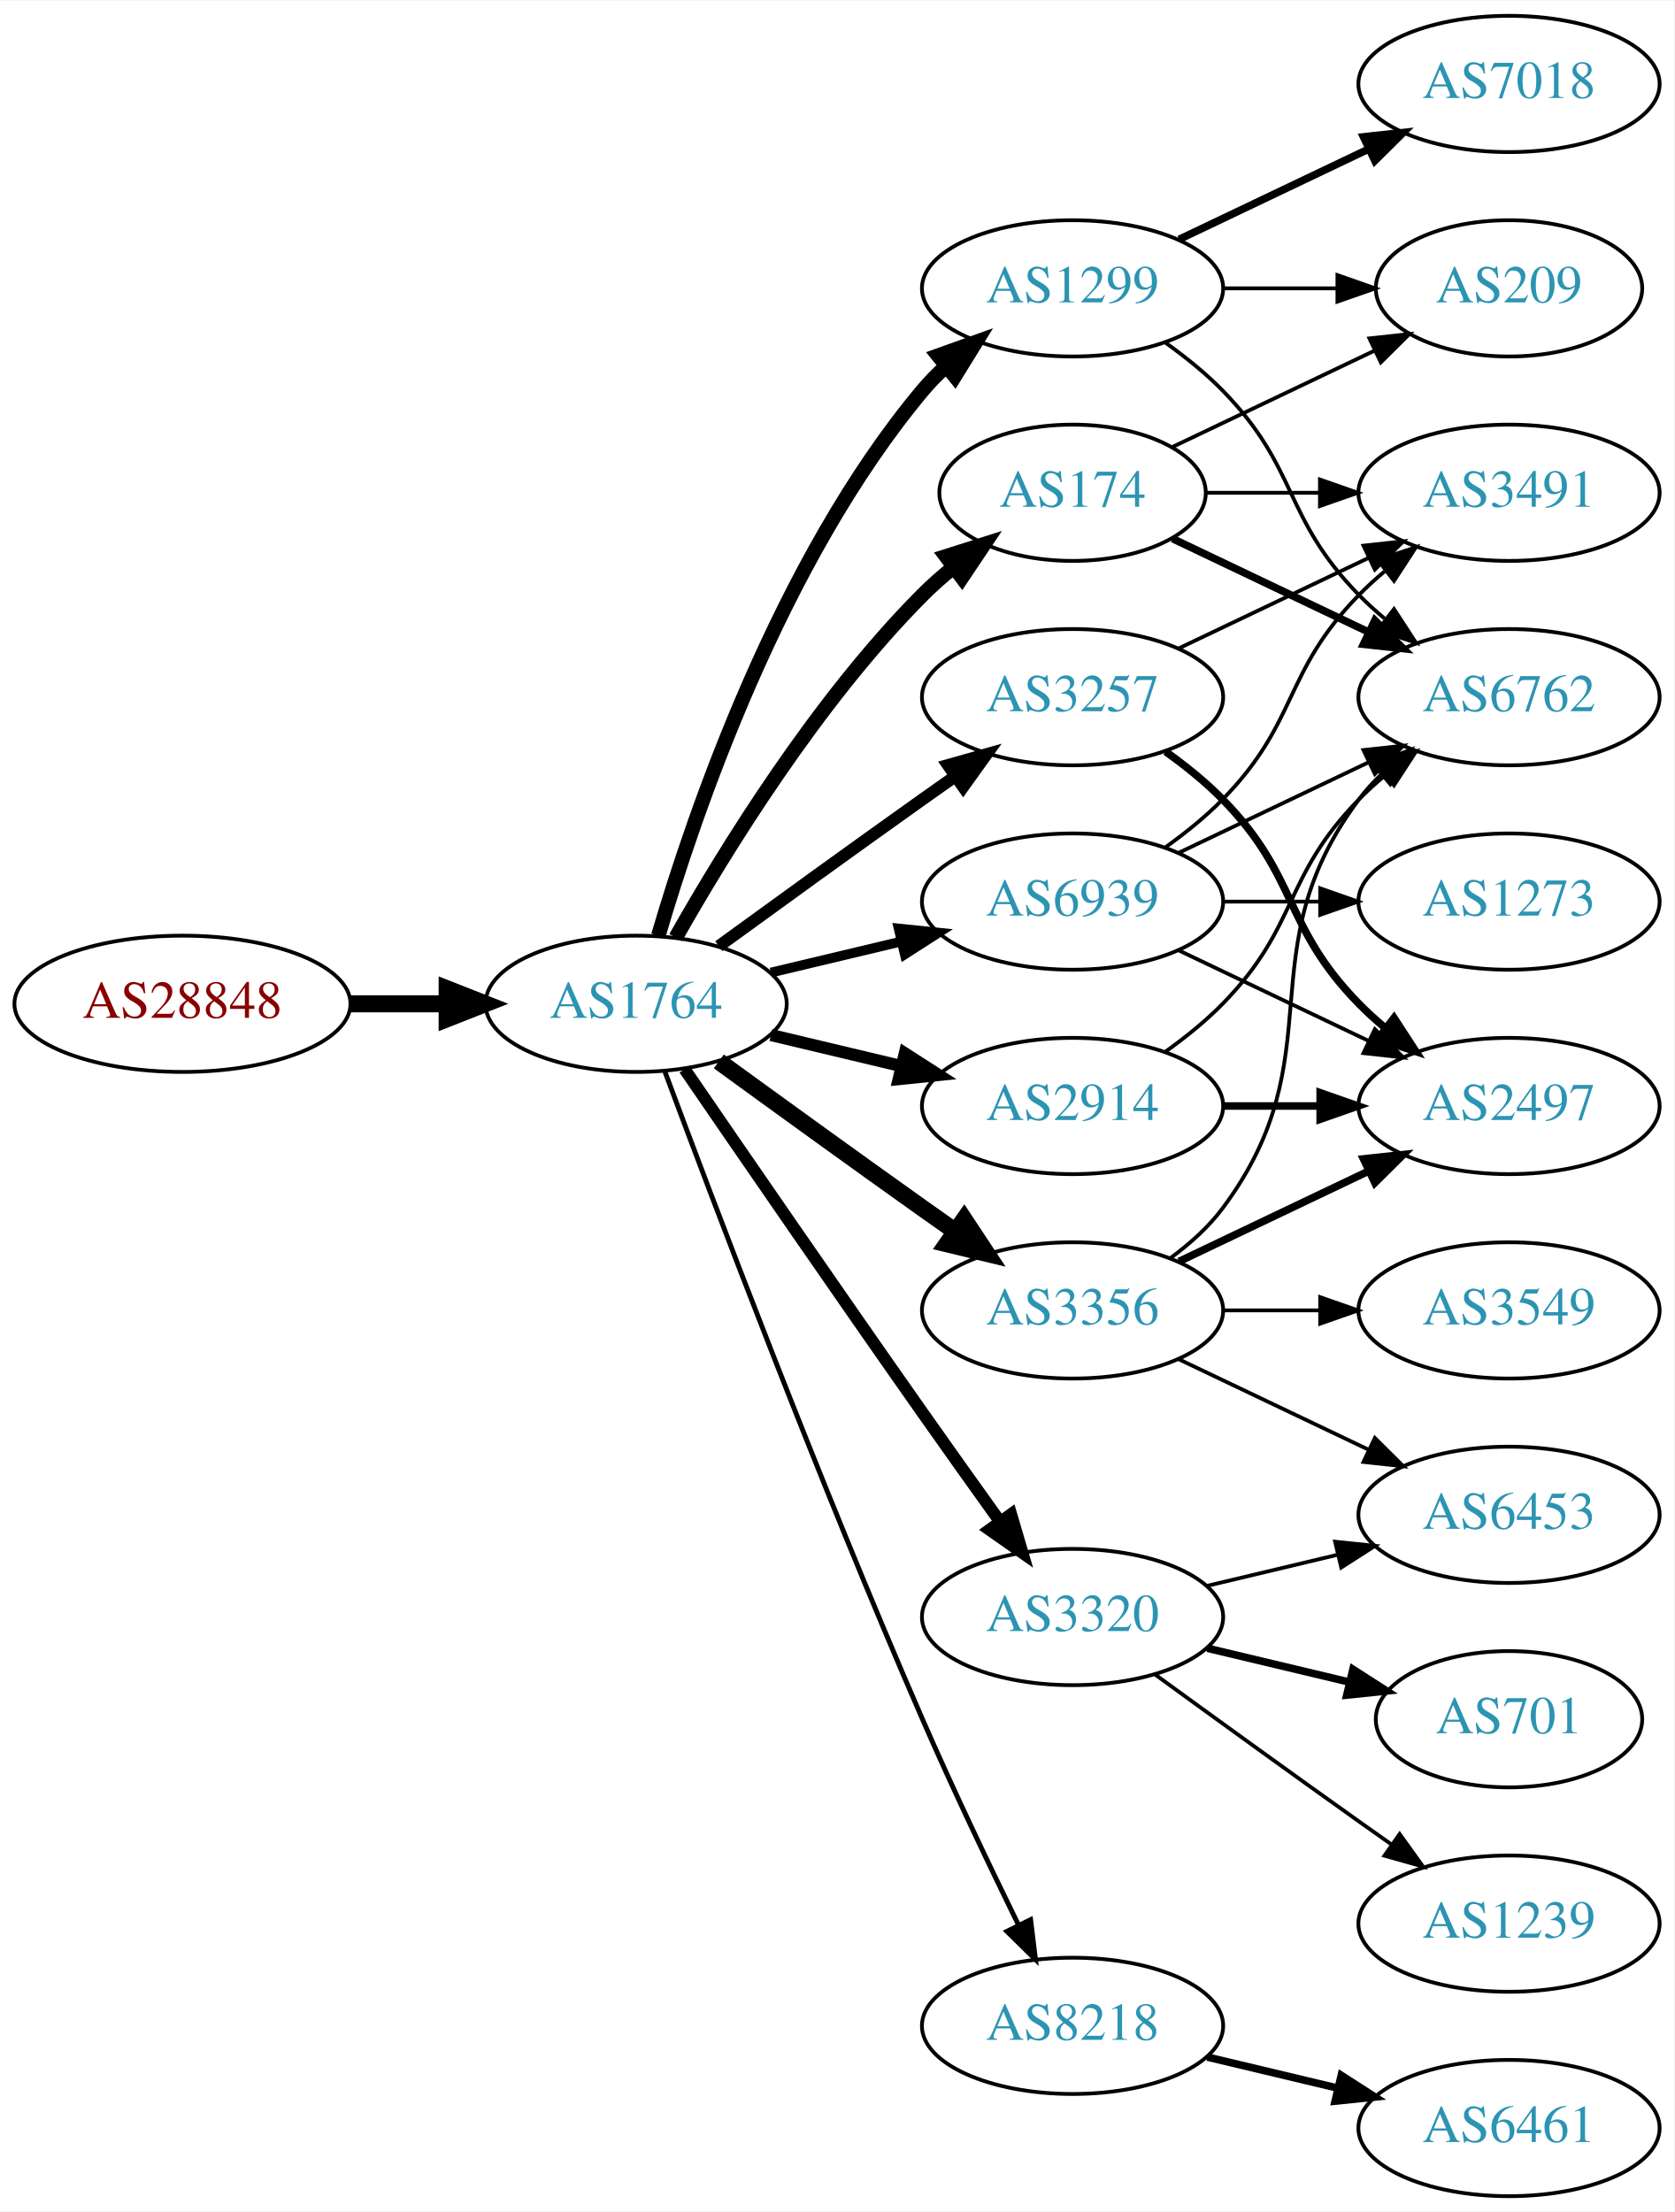
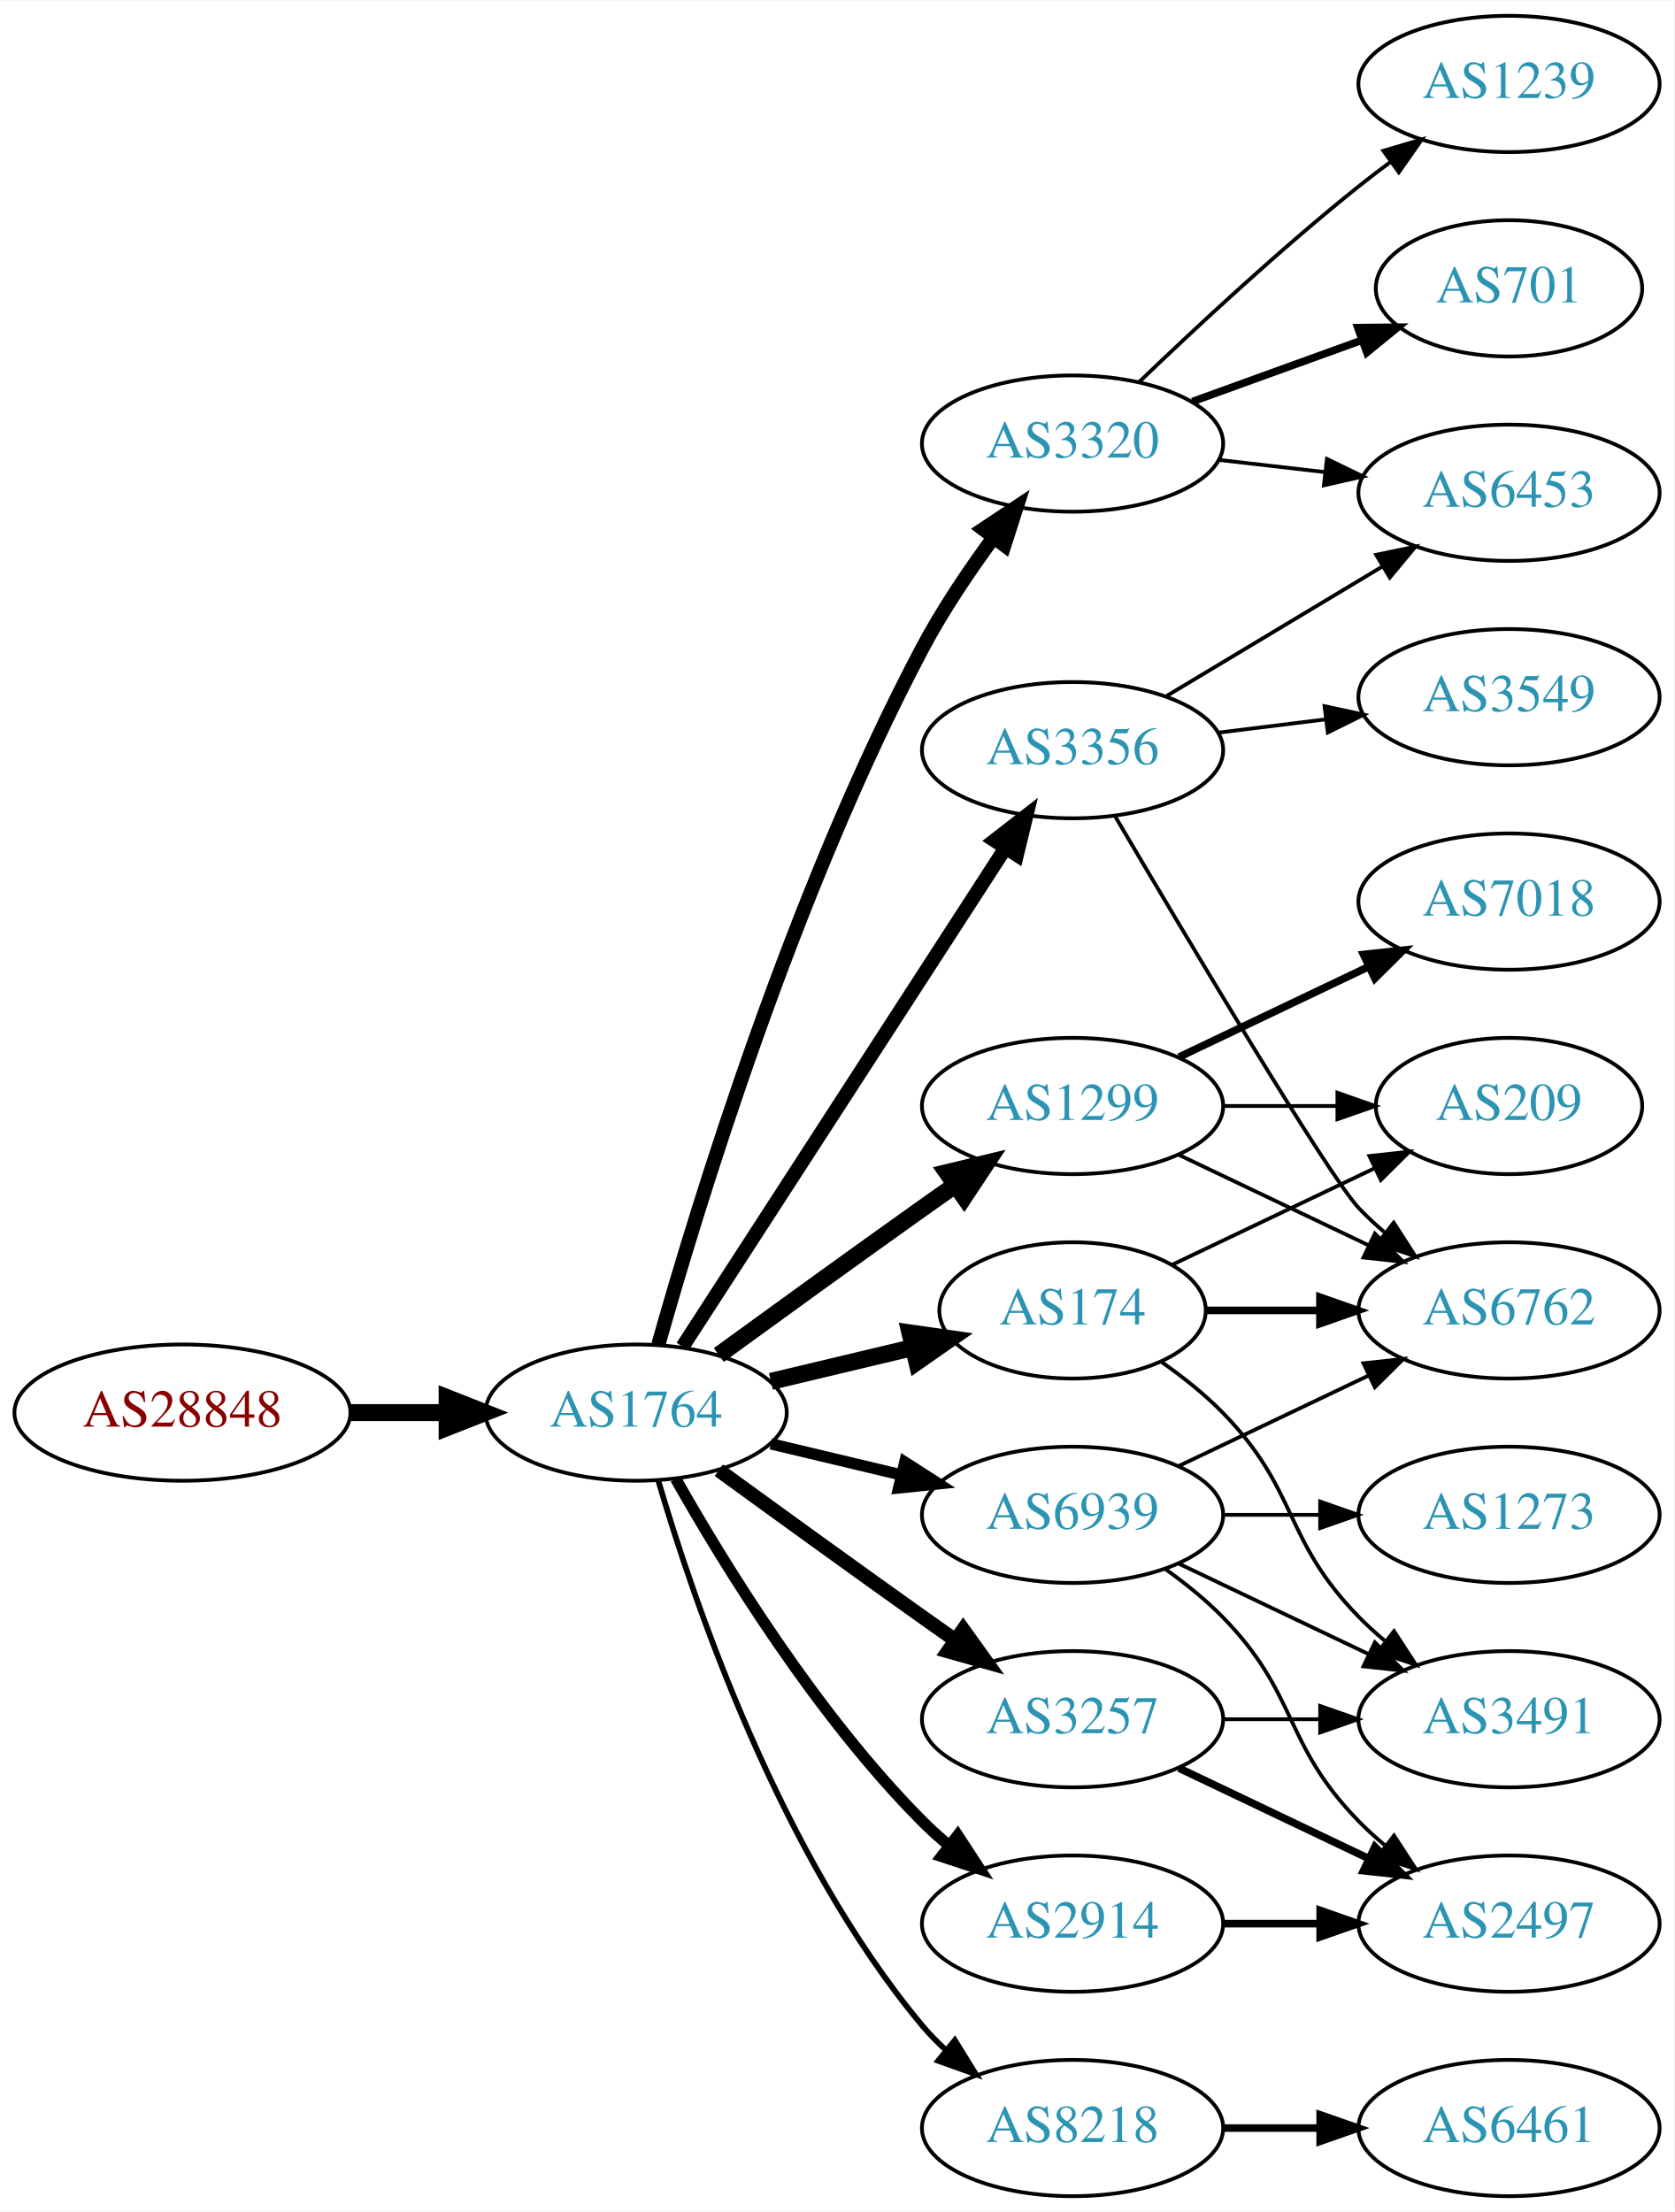
<svg xmlns="http://www.w3.org/2000/svg" xmlns:xlink="http://www.w3.org/1999/xlink" width="442pt" height="584pt" viewBox="0.00 0.00 442.27 584.00">
  <g id="graph0" class="graph" transform="scale(1 1) rotate(0) translate(4 580)">
    <polygon fill="white" stroke="none" points="-4,4 -4,-580 438.271,-580 438.271,4 -4,4" />
    <g id="node1" class="node">
      <g id="a_node1">
        <a xlink:href="/asn/28848" xlink:title="AS28848 ~ UNIDO-AS [AT]">
-           <ellipse fill="#ffffff" stroke="black" cx="44.196" cy="-315" rx="44.393" ry="18" />
-           <text text-anchor="middle" x="44.196" y="-311.3" font-family="Times,serif" font-size="14.00" fill="#880000">AS28848</text>
+           <ellipse fill="#ffffff" stroke="black" cx="44.196" cy="-207" rx="44.393" ry="18" />
+           <text text-anchor="middle" x="44.196" y="-203.3" font-family="Times,serif" font-size="14.00" fill="#880000">AS28848</text>
        </a>
      </g>
    </g>
    <g id="node2" class="node">
      <g id="a_node2">
        <a xlink:href="/asn/1764" xlink:title="AS1764 ~ NEXTLAYER-AS [AT]">
-           <ellipse fill="#ffffff" stroke="black" cx="164.039" cy="-315" rx="39.794" ry="18" />
-           <text text-anchor="middle" x="164.039" y="-311.3" font-family="Times,serif" font-size="14.00" fill="#2c94b3">AS1764</text>
+           <ellipse fill="#ffffff" stroke="black" cx="164.039" cy="-207" rx="39.794" ry="18" />
+           <text text-anchor="middle" x="164.039" y="-203.3" font-family="Times,serif" font-size="14.00" fill="#2c94b3">AS1764</text>
        </a>
      </g>
    </g>
    <g id="edge1" class="edge">
-       <path fill="none" stroke="black" stroke-width="4.5" d="M88.407,-315C96.72,-315 105.482,-315 113.965,-315" />
-       <polygon fill="black" stroke="black" stroke-width="4.5" points="114.123,-318.938 124.123,-315 114.123,-311.063 114.123,-318.938" />
+       <path fill="none" stroke="black" stroke-width="4.5" d="M88.407,-207C96.72,-207 105.482,-207 113.965,-207" />
+       <polygon fill="black" stroke="black" stroke-width="4.5" points="114.123,-210.938 124.123,-207 114.123,-203.063 114.123,-210.938" />
    </g>
    <g id="node3" class="node">
      <g id="a_node3">
-         <a xlink:href="/asn/1299" xlink:title="AS1299 ~ Telia Carrier [EU]">
-           <ellipse fill="#ffffff" stroke="black" cx="279.332" cy="-504" rx="39.794" ry="18" />
-           <text text-anchor="middle" x="279.332" y="-500.3" font-family="Times,serif" font-size="14.00" fill="#2c94b3">AS1299</text>
+         <a xlink:href="/asn/3320" xlink:title="AS3320 ~ DTAG [DE]">
+           <ellipse fill="#ffffff" stroke="black" cx="279.332" cy="-463" rx="39.794" ry="18" />
+           <text text-anchor="middle" x="279.332" y="-459.3" font-family="Times,serif" font-size="14.00" fill="#2c94b3">AS3320</text>
        </a>
      </g>
    </g>
    <g id="edge2" class="edge">
-       <path fill="none" stroke="black" stroke-width="3.857" d="M169.913,-333.002C179.227,-364.844 202.043,-431.981 239.685,-477 241.555,-479.237 243.654,-481.374 245.88,-483.396" />
-       <polygon fill="black" stroke="black" stroke-width="3.857" points="243.823,-486.234 253.799,-489.804 248.227,-480.793 243.823,-486.234" />
+       <path fill="none" stroke="black" stroke-width="3.75" d="M169.916,-224.97C180.097,-261.101 205.53,-344.59 239.685,-409 245.006,-419.034 251.955,-429.342 258.491,-438.228" />
+       <polygon fill="black" stroke="black" stroke-width="3.75" points="255.739,-440.392 264.564,-446.255 261.322,-436.169 255.739,-440.392" />
    </g>
    <g id="node4" class="node">
      <g id="a_node4">
-         <a xlink:href="/asn/3257" xlink:title="AS3257 ~ GTT [DE]">
-           <ellipse fill="#ffffff" stroke="black" cx="279.332" cy="-396" rx="39.794" ry="18" />
-           <text text-anchor="middle" x="279.332" y="-392.3" font-family="Times,serif" font-size="14.00" fill="#2c94b3">AS3257</text>
+         <a xlink:href="/asn/8218" xlink:title="AS8218 ~ legacy Neotelecoms [FR]">
+           <ellipse fill="#ffffff" stroke="black" cx="279.332" cy="-18" rx="39.794" ry="18" />
+           <text text-anchor="middle" x="279.332" y="-14.3" font-family="Times,serif" font-size="14.00" fill="#2c94b3">AS8218</text>
        </a>
      </g>
    </g>
    <g id="edge3" class="edge">
-       <path fill="none" stroke="black" stroke-width="3.214" d="M185.887,-330.222C200.821,-341.091 221.435,-356.025 239.685,-369 242.506,-371.005 245.449,-373.085 248.397,-375.159" />
-       <polygon fill="black" stroke="black" stroke-width="3.214" points="246.424,-378.05 256.621,-380.926 250.443,-372.319 246.424,-378.05" />
+       <path fill="none" stroke="black" stroke-width="1.5" d="M169.913,-188.998C179.227,-157.156 202.043,-90.019 239.685,-45 241.555,-42.763 243.654,-40.626 245.88,-38.604" />
+       <polygon fill="black" stroke="black" stroke-width="1.5" points="248.227,-41.208 253.799,-32.196 243.823,-35.766 248.227,-41.208" />
    </g>
    <g id="node5" class="node">
      <g id="a_node5">
-         <a xlink:href="/asn/3320" xlink:title="AS3320 ~ DTAG [DE]">
-           <ellipse fill="#ffffff" stroke="black" cx="279.332" cy="-153" rx="39.794" ry="18" />
-           <text text-anchor="middle" x="279.332" y="-149.3" font-family="Times,serif" font-size="14.00" fill="#2c94b3">AS3320</text>
+         <a xlink:href="/asn/1299" xlink:title="AS1299 ~ Telia Carrier [EU]">
+           <ellipse fill="#ffffff" stroke="black" cx="279.332" cy="-288" rx="39.794" ry="18" />
+           <text text-anchor="middle" x="279.332" y="-284.3" font-family="Times,serif" font-size="14.00" fill="#2c94b3">AS1299</text>
        </a>
      </g>
    </g>
    <g id="edge4" class="edge">
-       <path fill="none" stroke="black" stroke-width="3.214" d="M176.846,-297.731C191.489,-276.358 217.262,-238.88 239.685,-207 246.32,-197.567 253.67,-187.261 260.164,-178.205" />
-       <polygon fill="black" stroke="black" stroke-width="3.214" points="263.085,-180.138 266.076,-169.974 257.399,-176.054 263.085,-180.138" />
+       <path fill="none" stroke="black" stroke-width="4.5" d="M185.887,-222.222C200.821,-233.091 221.435,-248.025 239.685,-261 242.506,-263.005 245.449,-265.085 248.397,-267.159" />
+       <polygon fill="black" stroke="black" stroke-width="4.5" points="246.173,-270.409 256.621,-272.926 250.694,-263.961 246.173,-270.409" />
    </g>
    <g id="node6" class="node">
      <g id="a_node6">
-         <a xlink:href="/asn/174" xlink:title="AS174 ~ Cogent Communications [US]">
-           <ellipse fill="#ffffff" stroke="black" cx="279.332" cy="-450" rx="35.194" ry="18" />
-           <text text-anchor="middle" x="279.332" y="-446.3" font-family="Times,serif" font-size="14.00" fill="#2c94b3">AS174</text>
+         <a xlink:href="/asn/3257" xlink:title="AS3257 ~ GTT [DE]">
+           <ellipse fill="#ffffff" stroke="black" cx="279.332" cy="-126" rx="39.794" ry="18" />
+           <text text-anchor="middle" x="279.332" y="-122.3" font-family="Times,serif" font-size="14.00" fill="#2c94b3">AS3257</text>
        </a>
      </g>
    </g>
    <g id="edge5" class="edge">
-       <path fill="none" stroke="black" stroke-width="3.857" d="M174.498,-332.49C187.28,-355.096 211.712,-394.886 239.685,-423 242.185,-425.513 244.946,-427.949 247.807,-430.261" />
-       <polygon fill="black" stroke="black" stroke-width="3.857" points="245.905,-433.21 256.004,-436.413 250.108,-427.611 245.905,-433.21" />
+       <path fill="none" stroke="black" stroke-width="3.75" d="M185.887,-191.778C200.821,-180.909 221.435,-165.975 239.685,-153 242.506,-150.995 245.449,-148.915 248.397,-146.841" />
+       <polygon fill="black" stroke="black" stroke-width="3.75" points="250.443,-149.681 256.621,-141.074 246.424,-143.95 250.443,-149.681" />
    </g>
    <g id="node7" class="node">
      <g id="a_node7">
-         <a xlink:href="/asn/2914" xlink:title="AS2914 ~ NTT America, Inc. [US]">
-           <ellipse fill="#ffffff" stroke="black" cx="279.332" cy="-288" rx="39.794" ry="18" />
-           <text text-anchor="middle" x="279.332" y="-284.3" font-family="Times,serif" font-size="14.00" fill="#2c94b3">AS2914</text>
+         <a xlink:href="/asn/3356" xlink:title="AS3356 ~ Level 3 Parent, LLC [US]">
+           <ellipse fill="#ffffff" stroke="black" cx="279.332" cy="-382" rx="39.794" ry="18" />
+           <text text-anchor="middle" x="279.332" y="-378.3" font-family="Times,serif" font-size="14.00" fill="#2c94b3">AS3356</text>
        </a>
      </g>
    </g>
    <g id="edge6" class="edge">
-       <path fill="none" stroke="black" stroke-width="3.214" d="M199.646,-306.752C210.517,-304.162 222.671,-301.265 234.114,-298.538" />
-       <polygon fill="black" stroke="black" stroke-width="3.214" points="235.02,-301.92 243.936,-296.197 233.397,-295.111 235.02,-301.92" />
+       <path fill="none" stroke="black" stroke-width="3.75" d="M176.316,-224.419C196.335,-255.343 238.172,-319.967 261.573,-356.113" />
+       <polygon fill="black" stroke="black" stroke-width="3.75" points="258.727,-358.159 267.1,-364.651 264.604,-354.354 258.727,-358.159" />
    </g>
    <g id="node8" class="node">
      <g id="a_node8">
-         <a xlink:href="/asn/3356" xlink:title="AS3356 ~ Level 3 Parent, LLC [US]">
-           <ellipse fill="#ffffff" stroke="black" cx="279.332" cy="-234" rx="39.794" ry="18" />
-           <text text-anchor="middle" x="279.332" y="-230.3" font-family="Times,serif" font-size="14.00" fill="#2c94b3">AS3356</text>
+         <a xlink:href="/asn/2914" xlink:title="AS2914 ~ NTT America, Inc. [US]">
+           <ellipse fill="#ffffff" stroke="black" cx="279.332" cy="-72" rx="39.794" ry="18" />
+           <text text-anchor="middle" x="279.332" y="-68.3" font-family="Times,serif" font-size="14.00" fill="#2c94b3">AS2914</text>
        </a>
      </g>
    </g>
    <g id="edge7" class="edge">
-       <path fill="none" stroke="black" stroke-width="4.5" d="M185.887,-299.778C200.821,-288.909 221.435,-273.975 239.685,-261 242.506,-258.995 245.449,-256.915 248.397,-254.841" />
-       <polygon fill="black" stroke="black" stroke-width="4.5" points="250.694,-258.039 256.621,-249.074 246.173,-251.591 250.694,-258.039" />
+       <path fill="none" stroke="black" stroke-width="3" d="M174.498,-189.51C187.28,-166.904 211.712,-127.114 239.685,-99 241.796,-96.879 244.092,-94.812 246.477,-92.829" />
+       <polygon fill="black" stroke="black" stroke-width="3" points="248.993,-95.31 254.793,-86.444 244.73,-89.758 248.993,-95.31" />
    </g>
    <g id="node9" class="node">
      <g id="a_node9">
-         <a xlink:href="/asn/8218" xlink:title="AS8218 ~ legacy Neotelecoms [FR]">
-           <ellipse fill="#ffffff" stroke="black" cx="279.332" cy="-45" rx="39.794" ry="18" />
-           <text text-anchor="middle" x="279.332" y="-41.3" font-family="Times,serif" font-size="14.00" fill="#2c94b3">AS8218</text>
+         <a xlink:href="/asn/174" xlink:title="AS174 ~ Cogent Communications [US]">
+           <ellipse fill="#ffffff" stroke="black" cx="279.332" cy="-234" rx="35.194" ry="18" />
+           <text text-anchor="middle" x="279.332" y="-230.3" font-family="Times,serif" font-size="14.00" fill="#2c94b3">AS174</text>
        </a>
      </g>
    </g>
    <g id="edge8" class="edge">
-       <path fill="none" stroke="black" stroke-width="1.286" d="M171.632,-297.113C184.176,-263.364 212.644,-188.104 239.685,-126 247.669,-107.663 257.363,-87.351 265.044,-71.654" />
-       <polygon fill="black" stroke="black" stroke-width="1.286" points="268.257,-73.053 269.534,-62.536 261.976,-69.961 268.257,-73.053" />
+       <path fill="none" stroke="black" stroke-width="4.5" d="M199.646,-215.248C211.44,-218.058 224.745,-221.229 237.013,-224.153" />
+       <polygon fill="black" stroke="black" stroke-width="4.5" points="236.377,-228.049 247.018,-226.537 238.203,-220.389 236.377,-228.049" />
    </g>
    <g id="node10" class="node">
      <g id="a_node10">
        <a xlink:href="/asn/6939" xlink:title="AS6939 ~ Hurricane Electric LLC [US]">
-           <ellipse fill="#ffffff" stroke="black" cx="279.332" cy="-342" rx="39.794" ry="18" />
-           <text text-anchor="middle" x="279.332" y="-338.3" font-family="Times,serif" font-size="14.00" fill="#2c94b3">AS6939</text>
+           <ellipse fill="#ffffff" stroke="black" cx="279.332" cy="-180" rx="39.794" ry="18" />
+           <text text-anchor="middle" x="279.332" y="-176.3" font-family="Times,serif" font-size="14.00" fill="#2c94b3">AS6939</text>
        </a>
      </g>
    </g>
    <g id="edge9" class="edge">
-       <path fill="none" stroke="black" stroke-width="2.571" d="M199.646,-323.248C210.517,-325.838 222.671,-328.735 234.114,-331.462" />
-       <polygon fill="black" stroke="black" stroke-width="2.571" points="233.397,-334.889 243.936,-333.803 235.02,-328.08 233.397,-334.889" />
+       <path fill="none" stroke="black" stroke-width="3" d="M199.646,-198.752C210.517,-196.162 222.671,-193.265 234.114,-190.538" />
+       <polygon fill="black" stroke="black" stroke-width="3" points="235.02,-193.92 243.936,-188.197 233.397,-187.111 235.02,-193.92" />
    </g>
    <g id="node11" class="node">
      <g id="a_node11">
-         <a xlink:href="/asn/7018" xlink:title="AS7018 ~ AT&amp;T Services, Inc. [US]">
-           <ellipse fill="#ffffff" stroke="black" cx="394.625" cy="-558" rx="39.794" ry="18" />
-           <text text-anchor="middle" x="394.625" y="-554.3" font-family="Times,serif" font-size="14.00" fill="#2c94b3">AS7018</text>
+         <a xlink:href="/asn/701" xlink:title="AS701 ~ UUNET [US]">
+           <ellipse fill="#ffffff" stroke="black" cx="394.625" cy="-504" rx="35.194" ry="18" />
+           <text text-anchor="middle" x="394.625" y="-500.3" font-family="Times,serif" font-size="14.00" fill="#2c94b3">AS701</text>
        </a>
      </g>
    </g>
    <g id="edge10" class="edge">
-       <path fill="none" stroke="black" stroke-width="2" d="M307.468,-516.934C322.462,-524.081 341.283,-533.052 357.506,-540.785" />
-       <polygon fill="black" stroke="black" stroke-width="2" points="356.177,-544.028 366.71,-545.171 359.188,-537.709 356.177,-544.028" />
+       <path fill="none" stroke="black" stroke-width="2" d="M310.99,-474.095C324.727,-479.067 341.068,-484.98 355.577,-490.231" />
+       <polygon fill="black" stroke="black" stroke-width="2" points="354.68,-493.628 365.275,-493.74 357.062,-487.046 354.68,-493.628" />
    </g>
    <g id="node12" class="node">
      <g id="a_node12">
-         <a xlink:href="/asn/6762" xlink:title="AS6762 ~ TELECOM ITALIA SPARKLE S.p.A. [IT]">
-           <ellipse fill="#ffffff" stroke="black" cx="394.625" cy="-396" rx="39.794" ry="18" />
-           <text text-anchor="middle" x="394.625" y="-392.3" font-family="Times,serif" font-size="14.00" fill="#2c94b3">AS6762</text>
+         <a xlink:href="/asn/1239" xlink:title="AS1239 ~ Sprint [US]">
+           <ellipse fill="#ffffff" stroke="black" cx="394.625" cy="-558" rx="39.794" ry="18" />
+           <text text-anchor="middle" x="394.625" y="-554.3" font-family="Times,serif" font-size="14.00" fill="#2c94b3">AS1239</text>
        </a>
      </g>
    </g>
    <g id="edge11" class="edge">
-       <path fill="none" stroke="black" d="M303.926,-489.611C309.182,-485.852 314.513,-481.563 318.978,-477 339.151,-456.383 334.806,-443.617 354.978,-423 357.071,-420.861 359.354,-418.782 361.731,-416.79" />
-       <polygon fill="black" stroke="black" points="364.249,-419.268 370.031,-410.389 359.974,-413.725 364.249,-419.268" />
+       <path fill="none" stroke="black" d="M296.975,-479.312C311.751,-493.51 334.164,-514.363 354.978,-531 357.681,-533.161 360.546,-535.344 363.444,-537.484" />
+       <polygon fill="black" stroke="black" points="361.436,-540.35 371.599,-543.344 365.521,-534.666 361.436,-540.35" />
    </g>
    <g id="node13" class="node">
      <g id="a_node13">
-         <a xlink:href="/asn/209" xlink:title="AS209 ~ CenturyLink Communications, LLC [US]">
-           <ellipse fill="#ffffff" stroke="black" cx="394.625" cy="-504" rx="35.194" ry="18" />
-           <text text-anchor="middle" x="394.625" y="-500.3" font-family="Times,serif" font-size="14.00" fill="#2c94b3">AS209</text>
+         <a xlink:href="/asn/6453" xlink:title="AS6453 ~ TATA COMMUNICATIONS (AMERICA) INC [US]">
+           <ellipse fill="#ffffff" stroke="black" cx="394.625" cy="-450" rx="39.794" ry="18" />
+           <text text-anchor="middle" x="394.625" y="-446.3" font-family="Times,serif" font-size="14.00" fill="#2c94b3">AS6453</text>
        </a>
      </g>
    </g>
    <g id="edge12" class="edge">
-       <path fill="none" stroke="black" d="M319.004,-504C328.709,-504 339.2,-504 349.163,-504" />
-       <polygon fill="black" stroke="black" points="349.299,-507.5 359.299,-504 349.299,-500.5 349.299,-507.5" />
+       <path fill="none" stroke="black" d="M318.057,-458.671C327.038,-457.641 336.737,-456.528 346.094,-455.454" />
+       <polygon fill="black" stroke="black" points="346.529,-458.927 356.064,-454.31 345.731,-451.973 346.529,-458.927" />
    </g>
    <g id="node14" class="node">
      <g id="a_node14">
-         <a xlink:href="/asn/2497" xlink:title="AS2497 ~ Internet Initiative Japan Inc. [JP]">
-           <ellipse fill="#ffffff" stroke="black" cx="394.625" cy="-288" rx="39.794" ry="18" />
-           <text text-anchor="middle" x="394.625" y="-284.3" font-family="Times,serif" font-size="14.00" fill="#2c94b3">AS2497</text>
-         </a>
-       </g>
-     </g>
-     <g id="edge13" class="edge">
-       <path fill="none" stroke="black" stroke-width="2" d="M303.926,-381.611C309.182,-377.852 314.513,-373.563 318.978,-369 339.151,-348.383 334.806,-335.617 354.978,-315 357.071,-312.861 359.354,-310.782 361.731,-308.79" />
-       <polygon fill="black" stroke="black" stroke-width="2" points="364.249,-311.268 370.031,-302.389 359.974,-305.725 364.249,-311.268" />
-     </g>
-     <g id="node15" class="node">
-       <g id="a_node15">
-         <a xlink:href="/asn/3491" xlink:title="AS3491 ~ PCCW Global, Inc. [US]">
-           <ellipse fill="#ffffff" stroke="black" cx="394.625" cy="-450" rx="39.794" ry="18" />
-           <text text-anchor="middle" x="394.625" y="-446.3" font-family="Times,serif" font-size="14.00" fill="#2c94b3">AS3491</text>
-         </a>
-       </g>
-     </g>
-     <g id="edge14" class="edge">
-       <path fill="none" stroke="black" d="M307.468,-408.934C322.462,-416.081 341.283,-425.052 357.506,-432.785" />
-       <polygon fill="black" stroke="black" points="356.177,-436.028 366.71,-437.171 359.188,-429.709 356.177,-436.028" />
-     </g>
-     <g id="node16" class="node">
-       <g id="a_node16">
-         <a xlink:href="/asn/1239" xlink:title="AS1239 ~ Sprint [US]">
-           <ellipse fill="#ffffff" stroke="black" cx="394.625" cy="-72" rx="39.794" ry="18" />
-           <text text-anchor="middle" x="394.625" y="-68.3" font-family="Times,serif" font-size="14.00" fill="#2c94b3">AS1239</text>
-         </a>
-       </g>
-     </g>
-     <g id="edge15" class="edge">
-       <path fill="none" stroke="black" d="M301.18,-137.778C316.114,-126.909 336.727,-111.975 354.978,-99 357.799,-96.995 360.742,-94.915 363.69,-92.841" />
-       <polygon fill="black" stroke="black" points="365.736,-95.681 371.914,-87.074 361.717,-89.95 365.736,-95.681" />
-     </g>
-     <g id="node17" class="node">
-       <g id="a_node17">
-         <a xlink:href="/asn/701" xlink:title="AS701 ~ UUNET [US]">
-           <ellipse fill="#ffffff" stroke="black" cx="394.625" cy="-126" rx="35.194" ry="18" />
-           <text text-anchor="middle" x="394.625" y="-122.3" font-family="Times,serif" font-size="14.00" fill="#2c94b3">AS701</text>
-         </a>
-       </g>
-     </g>
-     <g id="edge16" class="edge">
-       <path fill="none" stroke="black" stroke-width="2" d="M314.939,-144.752C326.733,-141.942 340.038,-138.771 352.306,-135.847" />
-       <polygon fill="black" stroke="black" stroke-width="2" points="353.394,-139.186 362.311,-133.463 351.772,-132.376 353.394,-139.186" />
-     </g>
-     <g id="node18" class="node">
-       <g id="a_node18">
-         <a xlink:href="/asn/6453" xlink:title="AS6453 ~ TATA COMMUNICATIONS (AMERICA) INC [US]">
-           <ellipse fill="#ffffff" stroke="black" cx="394.625" cy="-180" rx="39.794" ry="18" />
-           <text text-anchor="middle" x="394.625" y="-176.3" font-family="Times,serif" font-size="14.00" fill="#2c94b3">AS6453</text>
-         </a>
-       </g>
-     </g>
-     <g id="edge17" class="edge">
-       <path fill="none" stroke="black" d="M314.939,-161.248C325.81,-163.838 337.964,-166.735 349.407,-169.462" />
-       <polygon fill="black" stroke="black" points="348.69,-172.889 359.229,-171.803 350.313,-166.08 348.69,-172.889" />
-     </g>
-     <g id="edge19" class="edge">
-       <path fill="none" stroke="black" stroke-width="2" d="M305.757,-437.881C321.059,-430.587 340.783,-421.186 357.665,-413.14" />
-       <polygon fill="black" stroke="black" stroke-width="2" points="359.184,-416.293 366.705,-408.831 356.172,-409.974 359.184,-416.293" />
-     </g>
-     <g id="edge20" class="edge">
-       <path fill="none" stroke="black" d="M305.757,-462.119C321.5,-469.622 341.922,-479.356 359.115,-487.551" />
-       <polygon fill="black" stroke="black" points="357.751,-490.779 368.284,-491.922 360.763,-484.46 357.751,-490.779" />
-     </g>
-     <g id="edge18" class="edge">
-       <path fill="none" stroke="black" d="M314.631,-450C324.008,-450 334.358,-450 344.393,-450" />
-       <polygon fill="black" stroke="black" points="344.681,-453.5 354.681,-450 344.681,-446.5 344.681,-453.5" />
-     </g>
-     <g id="edge21" class="edge">
-       <path fill="none" stroke="black" d="M303.926,-302.389C309.182,-306.148 314.513,-310.437 318.978,-315 339.151,-335.617 334.806,-348.383 354.978,-369 357.071,-371.139 359.354,-373.218 361.731,-375.21" />
-       <polygon fill="black" stroke="black" points="359.974,-378.275 370.031,-381.611 364.249,-372.732 359.974,-378.275" />
-     </g>
-     <g id="edge22" class="edge">
-       <path fill="none" stroke="black" stroke-width="2" d="M319.004,-288C327.207,-288 335.971,-288 344.503,-288" />
-       <polygon fill="black" stroke="black" stroke-width="2" points="344.742,-291.5 354.742,-288 344.742,-284.5 344.742,-291.5" />
-     </g>
-     <g id="edge24" class="edge">
-       <path fill="none" stroke="black" d="M305.262,-247.882C310.338,-251.611 315.256,-256.016 318.978,-261 349.249,-301.542 324.707,-328.458 354.978,-369 356.723,-371.336 358.73,-373.545 360.893,-375.617" />
-       <polygon fill="black" stroke="black" points="358.771,-378.405 368.694,-382.118 363.253,-373.027 358.771,-378.405" />
-     </g>
-     <g id="edge25" class="edge">
-       <path fill="none" stroke="black" stroke-width="2" d="M307.468,-246.934C322.462,-254.081 341.283,-263.052 357.506,-270.785" />
-       <polygon fill="black" stroke="black" stroke-width="2" points="356.177,-274.028 366.71,-275.171 359.188,-267.709 356.177,-274.028" />
-     </g>
-     <g id="edge26" class="edge">
-       <path fill="none" stroke="black" d="M307.468,-221.066C322.462,-213.919 341.283,-204.948 357.506,-197.215" />
-       <polygon fill="black" stroke="black" points="359.188,-200.291 366.71,-192.829 356.177,-193.972 359.188,-200.291" />
-     </g>
-     <g id="node19" class="node">
-       <g id="a_node19">
-         <a xlink:href="/asn/3549" xlink:title="AS3549 ~ Level 3 Parent, LLC [US]">
-           <ellipse fill="#ffffff" stroke="black" cx="394.625" cy="-234" rx="39.794" ry="18" />
-           <text text-anchor="middle" x="394.625" y="-230.3" font-family="Times,serif" font-size="14.00" fill="#2c94b3">AS3549</text>
-         </a>
-       </g>
-     </g>
-     <g id="edge23" class="edge">
-       <path fill="none" stroke="black" d="M319.004,-234C327.207,-234 335.971,-234 344.503,-234" />
-       <polygon fill="black" stroke="black" points="344.742,-237.5 354.742,-234 344.742,-230.5 344.742,-237.5" />
-     </g>
-     <g id="node20" class="node">
-       <g id="a_node20">
        <a xlink:href="/asn/6461" xlink:title="AS6461 ~ Zayo Bandwidth [US]">
          <ellipse fill="#ffffff" stroke="black" cx="394.625" cy="-18" rx="39.794" ry="18" />
          <text text-anchor="middle" x="394.625" y="-14.3" font-family="Times,serif" font-size="14.00" fill="#2c94b3">AS6461</text>
        </a>
      </g>
    </g>
+     <g id="edge13" class="edge">
+       <path fill="none" stroke="black" stroke-width="2" d="M319.004,-18C327.207,-18 335.971,-18 344.503,-18" />
+       <polygon fill="black" stroke="black" stroke-width="2" points="344.742,-21.5 354.742,-18 344.742,-14.5 344.742,-21.5" />
+     </g>
+     <g id="node15" class="node">
+       <g id="a_node15">
+         <a xlink:href="/asn/6762" xlink:title="AS6762 ~ TELECOM ITALIA SPARKLE S.p.A. [IT]">
+           <ellipse fill="#ffffff" stroke="black" cx="394.625" cy="-234" rx="39.794" ry="18" />
+           <text text-anchor="middle" x="394.625" y="-230.3" font-family="Times,serif" font-size="14.00" fill="#2c94b3">AS6762</text>
+         </a>
+       </g>
+     </g>
+     <g id="edge14" class="edge">
+       <path fill="none" stroke="black" d="M307.468,-275.066C322.462,-267.919 341.283,-258.948 357.506,-251.215" />
+       <polygon fill="black" stroke="black" points="359.188,-254.291 366.71,-246.829 356.177,-247.972 359.188,-254.291" />
+     </g>
+     <g id="node16" class="node">
+       <g id="a_node16">
+         <a xlink:href="/asn/7018" xlink:title="AS7018 ~ AT&amp;T Services, Inc. [US]">
+           <ellipse fill="#ffffff" stroke="black" cx="394.625" cy="-342" rx="39.794" ry="18" />
+           <text text-anchor="middle" x="394.625" y="-338.3" font-family="Times,serif" font-size="14.00" fill="#2c94b3">AS7018</text>
+         </a>
+       </g>
+     </g>
+     <g id="edge15" class="edge">
+       <path fill="none" stroke="black" stroke-width="2" d="M307.468,-300.934C322.462,-308.081 341.283,-317.052 357.506,-324.785" />
+       <polygon fill="black" stroke="black" stroke-width="2" points="356.177,-328.028 366.71,-329.171 359.188,-321.709 356.177,-328.028" />
+     </g>
+     <g id="node17" class="node">
+       <g id="a_node17">
+         <a xlink:href="/asn/209" xlink:title="AS209 ~ CenturyLink Communications, LLC [US]">
+           <ellipse fill="#ffffff" stroke="black" cx="394.625" cy="-288" rx="35.194" ry="18" />
+           <text text-anchor="middle" x="394.625" y="-284.3" font-family="Times,serif" font-size="14.00" fill="#2c94b3">AS209</text>
+         </a>
+       </g>
+     </g>
+     <g id="edge16" class="edge">
+       <path fill="none" stroke="black" d="M319.004,-288C328.709,-288 339.2,-288 349.163,-288" />
+       <polygon fill="black" stroke="black" points="349.299,-291.5 359.299,-288 349.299,-284.5 349.299,-291.5" />
+     </g>
+     <g id="node18" class="node">
+       <g id="a_node18">
+         <a xlink:href="/asn/3491" xlink:title="AS3491 ~ PCCW Global, Inc. [US]">
+           <ellipse fill="#ffffff" stroke="black" cx="394.625" cy="-126" rx="39.794" ry="18" />
+           <text text-anchor="middle" x="394.625" y="-122.3" font-family="Times,serif" font-size="14.00" fill="#2c94b3">AS3491</text>
+         </a>
+       </g>
+     </g>
+     <g id="edge17" class="edge">
+       <path fill="none" stroke="black" d="M319.004,-126C327.207,-126 335.971,-126 344.503,-126" />
+       <polygon fill="black" stroke="black" points="344.742,-129.5 354.742,-126 344.742,-122.5 344.742,-129.5" />
+     </g>
+     <g id="node19" class="node">
+       <g id="a_node19">
+         <a xlink:href="/asn/2497" xlink:title="AS2497 ~ Internet Initiative Japan Inc. [JP]">
+           <ellipse fill="#ffffff" stroke="black" cx="394.625" cy="-72" rx="39.794" ry="18" />
+           <text text-anchor="middle" x="394.625" y="-68.3" font-family="Times,serif" font-size="14.00" fill="#2c94b3">AS2497</text>
+         </a>
+       </g>
+     </g>
+     <g id="edge18" class="edge">
+       <path fill="none" stroke="black" stroke-width="2" d="M307.468,-113.066C322.462,-105.919 341.283,-96.948 357.506,-89.215" />
+       <polygon fill="black" stroke="black" stroke-width="2" points="359.188,-92.291 366.71,-84.829 356.177,-85.972 359.188,-92.291" />
+     </g>
+     <g id="edge20" class="edge">
+       <path fill="none" stroke="black" d="M304.082,-396.255C320.698,-406.229 343.094,-419.671 361.331,-430.617" />
+       <polygon fill="black" stroke="black" points="359.531,-433.618 369.906,-435.764 363.133,-427.616 359.531,-433.618" />
+     </g>
+     <g id="edge21" class="edge">
+       <path fill="none" stroke="black" d="M290.47,-364.709C308.922,-333.369 346.843,-269.613 354.978,-261 357.033,-258.824 359.289,-256.72 361.647,-254.71" />
+       <polygon fill="black" stroke="black" points="364.171,-257.18 369.913,-248.276 359.872,-251.656 364.171,-257.18" />
+     </g>
+     <g id="node20" class="node">
+       <g id="a_node20">
+         <a xlink:href="/asn/3549" xlink:title="AS3549 ~ Level 3 Parent, LLC [US]">
+           <ellipse fill="#ffffff" stroke="black" cx="394.625" cy="-396" rx="39.794" ry="18" />
+           <text text-anchor="middle" x="394.625" y="-392.3" font-family="Times,serif" font-size="14.00" fill="#2c94b3">AS3549</text>
+         </a>
+       </g>
+     </g>
+     <g id="edge19" class="edge">
+       <path fill="none" stroke="black" d="M317.742,-386.623C326.83,-387.746 336.667,-388.962 346.152,-390.134" />
+       <polygon fill="black" stroke="black" points="345.9,-393.629 356.254,-391.382 346.758,-386.682 345.9,-393.629" />
+     </g>
+     <g id="edge22" class="edge">
+       <path fill="none" stroke="black" stroke-width="2" d="M319.004,-72C327.207,-72 335.971,-72 344.503,-72" />
+       <polygon fill="black" stroke="black" stroke-width="2" points="344.742,-75.5 354.742,-72 344.742,-68.5 344.742,-75.5" />
+     </g>
+     <g id="edge24" class="edge">
+       <path fill="none" stroke="black" stroke-width="2" d="M314.631,-234C324.008,-234 334.358,-234 344.393,-234" />
+       <polygon fill="black" stroke="black" stroke-width="2" points="344.681,-237.5 354.681,-234 344.681,-230.5 344.681,-237.5" />
+     </g>
+     <g id="edge25" class="edge">
+       <path fill="none" stroke="black" d="M305.757,-246.119C321.5,-253.622 341.922,-263.356 359.115,-271.551" />
+       <polygon fill="black" stroke="black" points="357.751,-274.779 368.284,-275.922 360.763,-268.46 357.751,-274.779" />
+     </g>
+     <g id="edge23" class="edge">
+       <path fill="none" stroke="black" d="M302.714,-220.468C308.356,-216.51 314.17,-211.914 318.978,-207 339.151,-186.383 334.806,-173.617 354.978,-153 357.071,-150.861 359.354,-148.782 361.731,-146.79" />
+       <polygon fill="black" stroke="black" points="364.249,-149.268 370.031,-140.389 359.974,-143.725 364.249,-149.268" />
+     </g>
+     <g id="edge29" class="edge">
+       <path fill="none" stroke="black" d="M307.468,-192.934C322.462,-200.081 341.283,-209.052 357.506,-216.785" />
+       <polygon fill="black" stroke="black" points="356.177,-220.028 366.71,-221.171 359.188,-213.709 356.177,-220.028" />
+     </g>
+     <g id="edge26" class="edge">
+       <path fill="none" stroke="black" d="M307.468,-167.066C322.462,-159.919 341.283,-150.948 357.506,-143.215" />
+       <polygon fill="black" stroke="black" points="359.188,-146.291 366.71,-138.829 356.177,-139.972 359.188,-146.291" />
+     </g>
    <g id="edge27" class="edge">
-       <path fill="none" stroke="black" stroke-width="2" d="M314.939,-36.752C325.81,-34.162 337.964,-31.265 349.407,-28.538" />
-       <polygon fill="black" stroke="black" stroke-width="2" points="350.313,-31.92 359.229,-26.197 348.69,-25.111 350.313,-31.92" />
-     </g>
-     <g id="edge28" class="edge">
-       <path fill="none" stroke="black" d="M307.468,-354.934C322.462,-362.081 341.283,-371.052 357.506,-378.785" />
-       <polygon fill="black" stroke="black" points="356.177,-382.028 366.71,-383.171 359.188,-375.709 356.177,-382.028" />
-     </g>
-     <g id="edge30" class="edge">
-       <path fill="none" stroke="black" d="M307.468,-329.066C322.462,-321.919 341.283,-312.948 357.506,-305.215" />
-       <polygon fill="black" stroke="black" points="359.188,-308.291 366.71,-300.829 356.177,-301.972 359.188,-308.291" />
-     </g>
-     <g id="edge31" class="edge">
-       <path fill="none" stroke="black" d="M303.926,-356.389C309.182,-360.148 314.513,-364.437 318.978,-369 339.151,-389.617 334.806,-402.383 354.978,-423 357.071,-425.139 359.354,-427.218 361.731,-429.21" />
-       <polygon fill="black" stroke="black" points="359.974,-432.275 370.031,-435.611 364.249,-426.732 359.974,-432.275" />
+       <path fill="none" stroke="black" d="M303.926,-165.611C309.182,-161.852 314.513,-157.563 318.978,-153 339.151,-132.383 334.806,-119.617 354.978,-99 357.071,-96.861 359.354,-94.782 361.731,-92.79" />
+       <polygon fill="black" stroke="black" points="364.249,-95.268 370.031,-86.389 359.974,-89.725 364.249,-95.268" />
    </g>
    <g id="node21" class="node">
      <g id="a_node21">
        <a xlink:href="/asn/1273" xlink:title="AS1273 ~ Vodafone Group PLC [EU]">
-           <ellipse fill="#ffffff" stroke="black" cx="394.625" cy="-342" rx="39.794" ry="18" />
-           <text text-anchor="middle" x="394.625" y="-338.3" font-family="Times,serif" font-size="14.00" fill="#2c94b3">AS1273</text>
-         </a>
-       </g>
-     </g>
-     <g id="edge29" class="edge">
-       <path fill="none" stroke="black" d="M319.004,-342C327.207,-342 335.971,-342 344.503,-342" />
-       <polygon fill="black" stroke="black" points="344.742,-345.5 354.742,-342 344.742,-338.5 344.742,-345.5" />
+           <ellipse fill="#ffffff" stroke="black" cx="394.625" cy="-180" rx="39.794" ry="18" />
+           <text text-anchor="middle" x="394.625" y="-176.3" font-family="Times,serif" font-size="14.00" fill="#2c94b3">AS1273</text>
+         </a>
+       </g>
+     </g>
+     <g id="edge28" class="edge">
+       <path fill="none" stroke="black" d="M319.004,-180C327.207,-180 335.971,-180 344.503,-180" />
+       <polygon fill="black" stroke="black" points="344.742,-183.5 354.742,-180 344.742,-176.5 344.742,-183.5" />
    </g>
  </g>
</svg>
